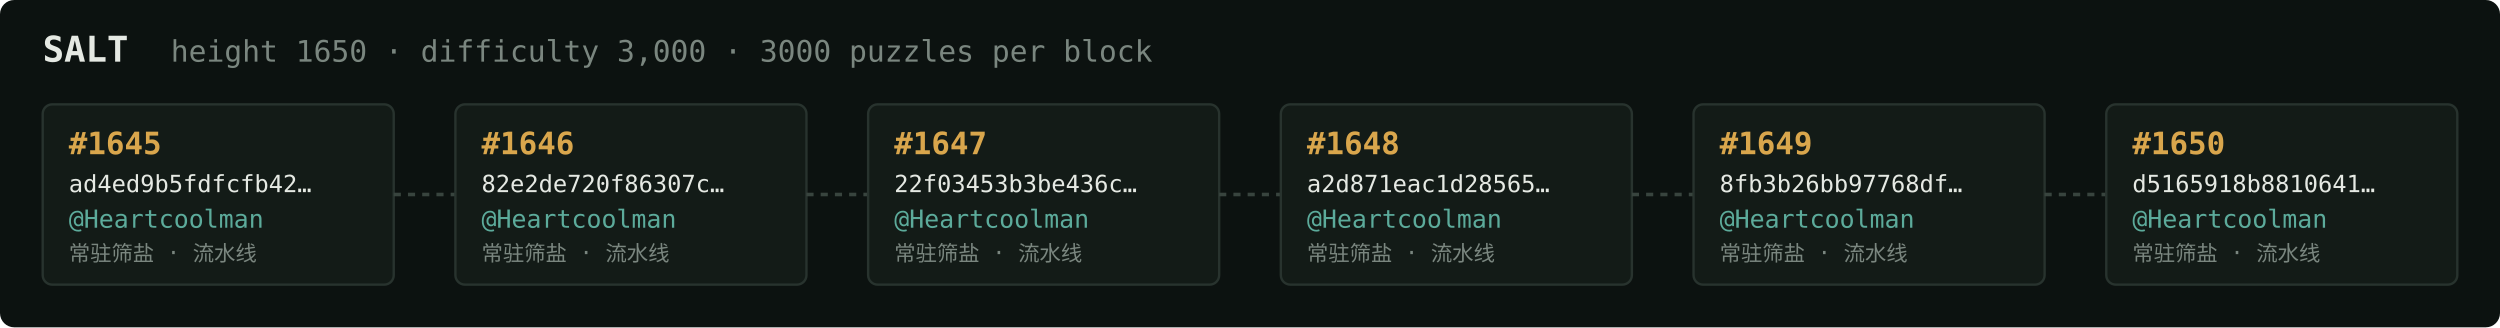
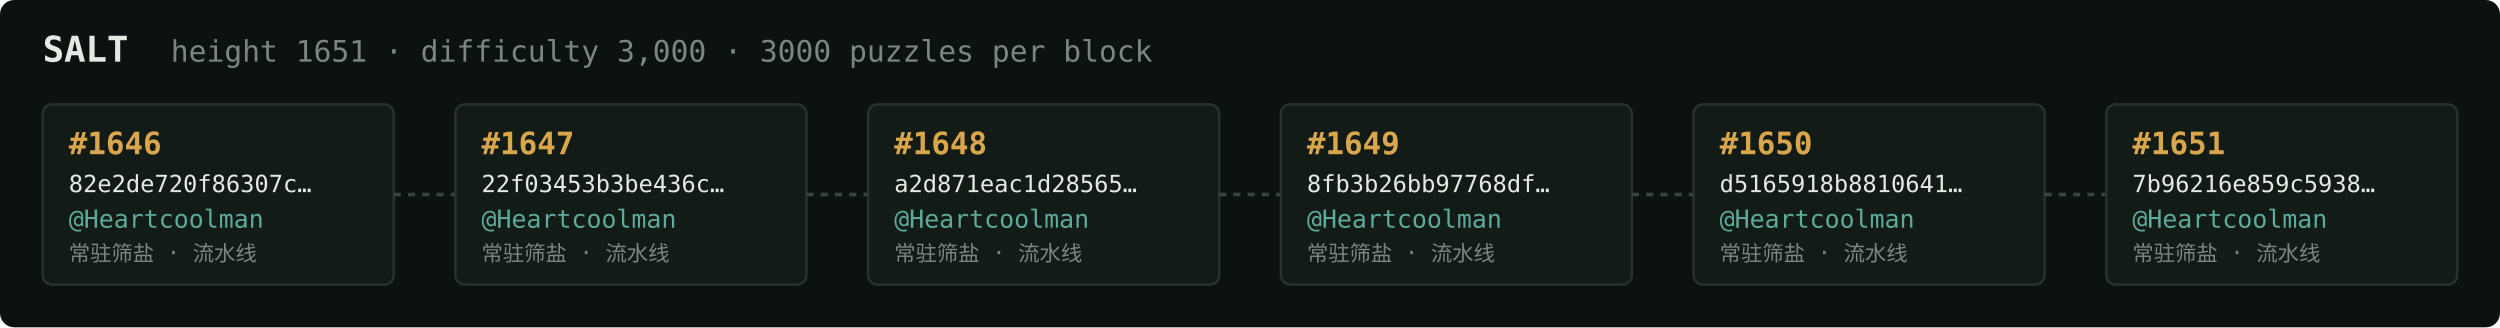
<svg xmlns="http://www.w3.org/2000/svg" width="1054" height="138" viewBox="0 0 1054 138" font-family="ui-monospace,SFMono-Regular,Menlo,monospace">
  <rect fill="#0c1210" width="1054" height="138" rx="6" />
  <text x="18" y="26" fill="#e5e9e3" font-size="15" font-weight="700">SALT</text>
-   <text x="72" y="26" fill="#7a867f" font-size="12.5">height 1650 · difficulty 3,000 · 3000 puzzles per block</text>
+   <text x="72" y="26" fill="#7a867f" font-size="12.5">height 1651 · difficulty 3,000 · 3000 puzzles per block</text>
  <rect x="18" y="44" width="148" height="76" rx="4" fill="#131b17" stroke="#28332e" stroke-width="1" />
-   <text x="29" y="65" fill="#d9a64c" font-size="13" font-weight="700">#1645</text>
-   <text x="29" y="81" fill="#e5e9e3" font-size="10">ad4ed9b5fdfcfb42…</text>
+   <text x="29" y="65" fill="#d9a64c" font-size="13" font-weight="700">#1646</text>
+   <text x="29" y="81" fill="#e5e9e3" font-size="10">82e2de720f86307c…</text>
  <text x="29" y="96" fill="#5cab9b" font-size="10.5">@Heartcoolman</text>
  <text x="29" y="110" fill="#7a867f" font-size="9">常驻筛盐 · 流水线</text>
  <line x1="166" y1="82.0" x2="192" y2="82.0" stroke="#38443e" stroke-width="1.5" stroke-dasharray="3 3" />
  <rect x="192" y="44" width="148" height="76" rx="4" fill="#131b17" stroke="#28332e" stroke-width="1" />
-   <text x="203" y="65" fill="#d9a64c" font-size="13" font-weight="700">#1646</text>
-   <text x="203" y="81" fill="#e5e9e3" font-size="10">82e2de720f86307c…</text>
+   <text x="203" y="65" fill="#d9a64c" font-size="13" font-weight="700">#1647</text>
+   <text x="203" y="81" fill="#e5e9e3" font-size="10">22f03453b3be436c…</text>
  <text x="203" y="96" fill="#5cab9b" font-size="10.5">@Heartcoolman</text>
  <text x="203" y="110" fill="#7a867f" font-size="9">常驻筛盐 · 流水线</text>
  <line x1="340" y1="82.0" x2="366" y2="82.0" stroke="#38443e" stroke-width="1.5" stroke-dasharray="3 3" />
  <rect x="366" y="44" width="148" height="76" rx="4" fill="#131b17" stroke="#28332e" stroke-width="1" />
-   <text x="377" y="65" fill="#d9a64c" font-size="13" font-weight="700">#1647</text>
-   <text x="377" y="81" fill="#e5e9e3" font-size="10">22f03453b3be436c…</text>
+   <text x="377" y="65" fill="#d9a64c" font-size="13" font-weight="700">#1648</text>
+   <text x="377" y="81" fill="#e5e9e3" font-size="10">a2d871eac1d28565…</text>
  <text x="377" y="96" fill="#5cab9b" font-size="10.5">@Heartcoolman</text>
  <text x="377" y="110" fill="#7a867f" font-size="9">常驻筛盐 · 流水线</text>
  <line x1="514" y1="82.0" x2="540" y2="82.0" stroke="#38443e" stroke-width="1.5" stroke-dasharray="3 3" />
  <rect x="540" y="44" width="148" height="76" rx="4" fill="#131b17" stroke="#28332e" stroke-width="1" />
-   <text x="551" y="65" fill="#d9a64c" font-size="13" font-weight="700">#1648</text>
-   <text x="551" y="81" fill="#e5e9e3" font-size="10">a2d871eac1d28565…</text>
+   <text x="551" y="65" fill="#d9a64c" font-size="13" font-weight="700">#1649</text>
+   <text x="551" y="81" fill="#e5e9e3" font-size="10">8fb3b26bb97768df…</text>
  <text x="551" y="96" fill="#5cab9b" font-size="10.5">@Heartcoolman</text>
  <text x="551" y="110" fill="#7a867f" font-size="9">常驻筛盐 · 流水线</text>
  <line x1="688" y1="82.0" x2="714" y2="82.0" stroke="#38443e" stroke-width="1.5" stroke-dasharray="3 3" />
  <rect x="714" y="44" width="148" height="76" rx="4" fill="#131b17" stroke="#28332e" stroke-width="1" />
-   <text x="725" y="65" fill="#d9a64c" font-size="13" font-weight="700">#1649</text>
-   <text x="725" y="81" fill="#e5e9e3" font-size="10">8fb3b26bb97768df…</text>
+   <text x="725" y="65" fill="#d9a64c" font-size="13" font-weight="700">#1650</text>
+   <text x="725" y="81" fill="#e5e9e3" font-size="10">d5165918b8810641…</text>
  <text x="725" y="96" fill="#5cab9b" font-size="10.5">@Heartcoolman</text>
  <text x="725" y="110" fill="#7a867f" font-size="9">常驻筛盐 · 流水线</text>
  <line x1="862" y1="82.0" x2="888" y2="82.0" stroke="#38443e" stroke-width="1.5" stroke-dasharray="3 3" />
  <rect x="888" y="44" width="148" height="76" rx="4" fill="#131b17" stroke="#28332e" stroke-width="1" />
-   <text x="899" y="65" fill="#d9a64c" font-size="13" font-weight="700">#1650</text>
-   <text x="899" y="81" fill="#e5e9e3" font-size="10">d5165918b8810641…</text>
+   <text x="899" y="65" fill="#d9a64c" font-size="13" font-weight="700">#1651</text>
+   <text x="899" y="81" fill="#e5e9e3" font-size="10">7b96216e859c5938…</text>
  <text x="899" y="96" fill="#5cab9b" font-size="10.5">@Heartcoolman</text>
  <text x="899" y="110" fill="#7a867f" font-size="9">常驻筛盐 · 流水线</text>
</svg>
